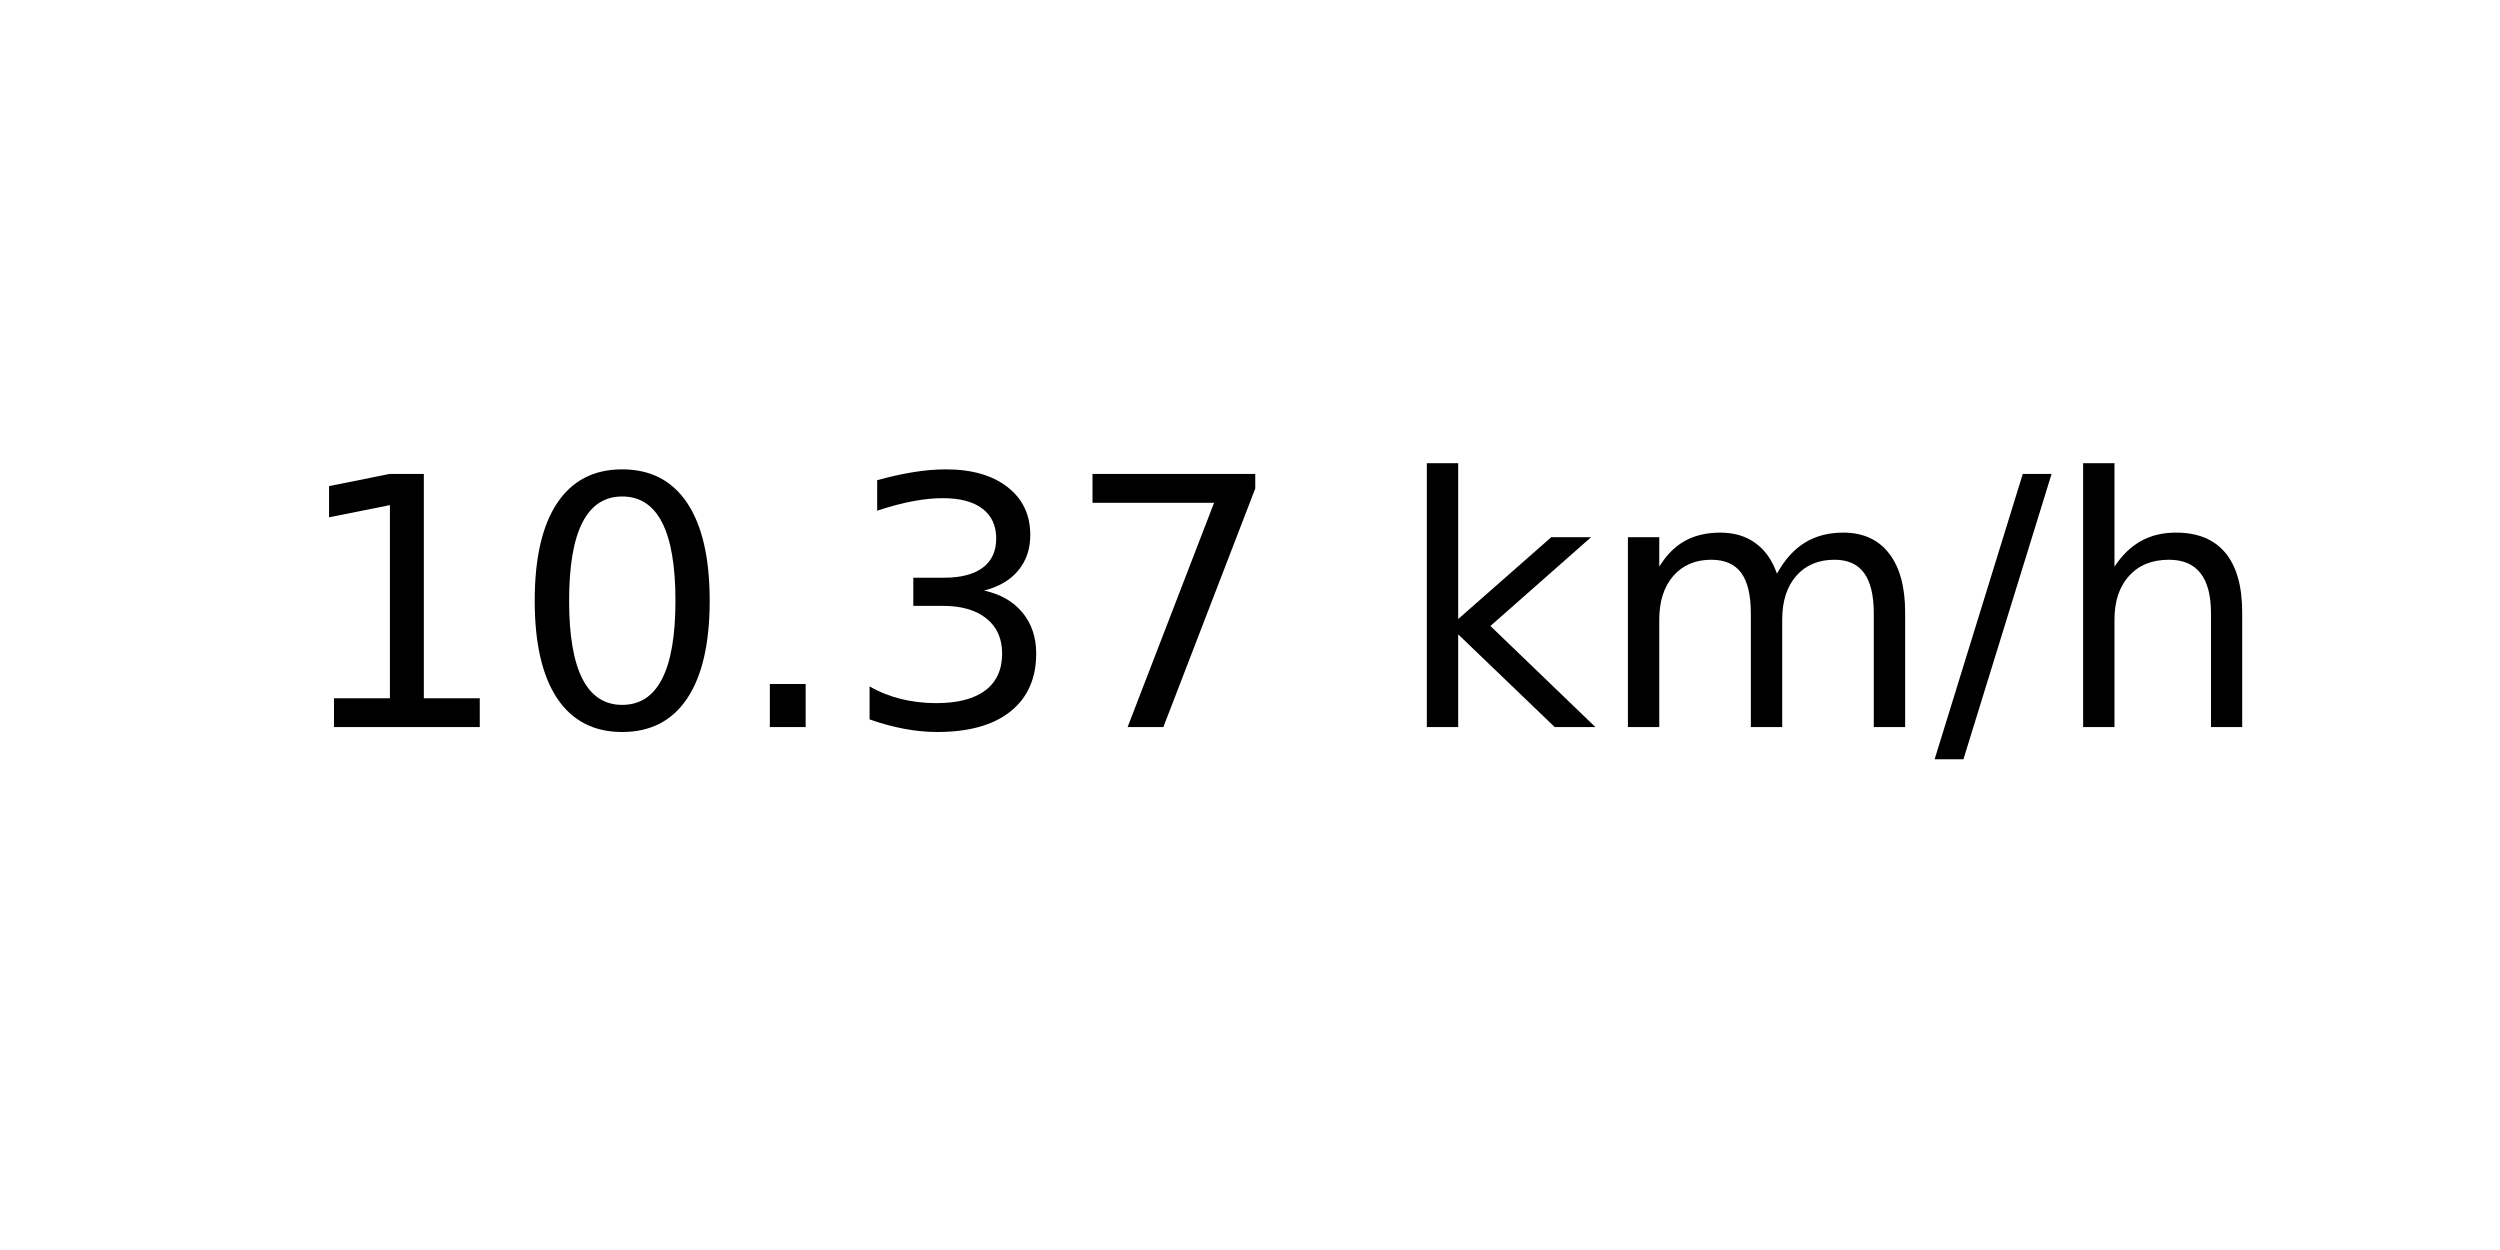
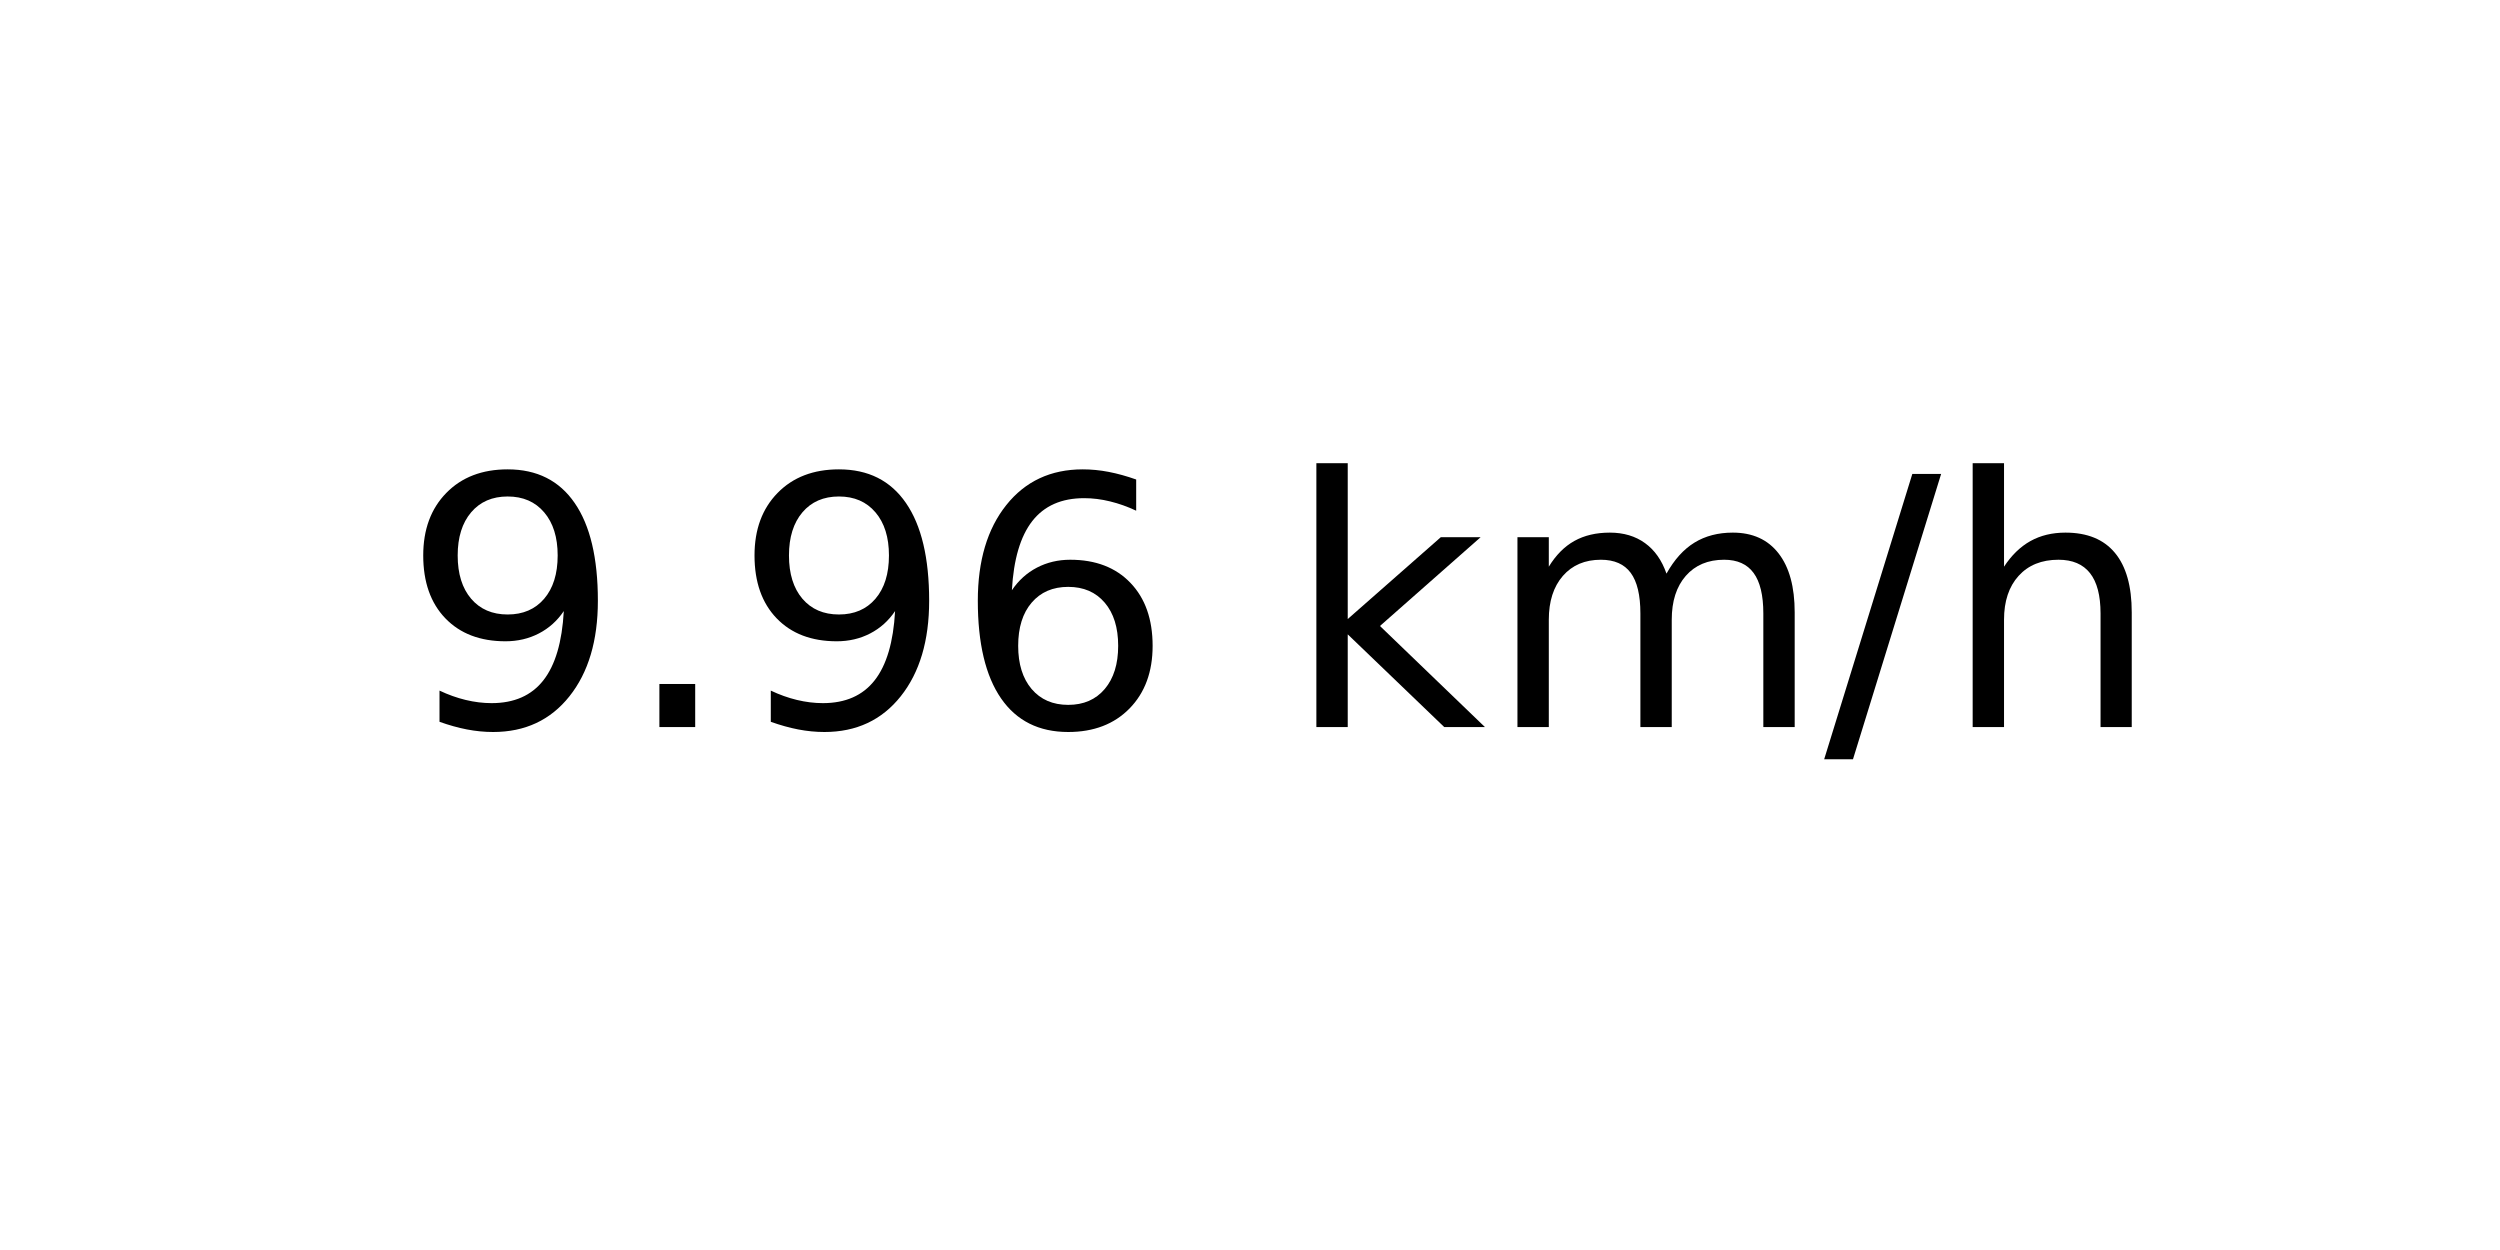
<svg xmlns="http://www.w3.org/2000/svg" xmlns:xlink="http://www.w3.org/1999/xlink" width="72pt" height="36pt" viewBox="0 0 72 36" version="1.1">
  <defs>
    <style type="text/css">*{stroke-linejoin: round; stroke-linecap: butt}</style>
  </defs>
  <g id="figure_1">
    <g id="axes_1">
      <g id="text_1">
-         <g transform="translate(8.378125 20.93937) scale(0.1 -0.1)">
+         <g transform="translate(11.55937 20.93937) scale(0.1 -0.1)">
          <defs>
-             <path id="DejaVuSans-31" d="M 794 531  L 1825 531  L 1825 4091  L 703 3866  L 703 4441  L 1819 4666  L 2450 4666  L 2450 531  L 3481 531  L 3481 0  L 794 0  L 794 531  z " transform="scale(0.015625)" />
-             <path id="DejaVuSans-30" d="M 2034 4250  Q 1547 4250 1301 3770  Q 1056 3291 1056 2328  Q 1056 1369 1301 889  Q 1547 409 2034 409  Q 2525 409 2770 889  Q 3016 1369 3016 2328  Q 3016 3291 2770 3770  Q 2525 4250 2034 4250  z M 2034 4750  Q 2819 4750 3233 4129  Q 3647 3509 3647 2328  Q 3647 1150 3233 529  Q 2819 -91 2034 -91  Q 1250 -91 836 529  Q 422 1150 422 2328  Q 422 3509 836 4129  Q 1250 4750 2034 4750  z " transform="scale(0.015625)" />
+             <path id="DejaVuSans-39" d="M 703 97  L 703 672  Q 941 559 1184 500  Q 1428 441 1663 441  Q 2288 441 2617 861  Q 2947 1281 2994 2138  Q 2813 1869 2534 1725  Q 2256 1581 1919 1581  Q 1219 1581 811 2004  Q 403 2428 403 3163  Q 403 3881 828 4315  Q 1253 4750 1959 4750  Q 2769 4750 3195 4129  Q 3622 3509 3622 2328  Q 3622 1225 3098 567  Q 2575 -91 1691 -91  Q 1453 -91 1209 -44  Q 966 3 703 97  z M 1959 2075  Q 2384 2075 2632 2365  Q 2881 2656 2881 3163  Q 2881 3666 2632 3958  Q 2384 4250 1959 4250  Q 1534 4250 1286 3958  Q 1038 3666 1038 3163  Q 1038 2656 1286 2365  Q 1534 2075 1959 2075  z " transform="scale(0.015625)" />
            <path id="DejaVuSans-2e" d="M 684 794  L 1344 794  L 1344 0  L 684 0  L 684 794  z " transform="scale(0.015625)" />
-             <path id="DejaVuSans-33" d="M 2597 2516  Q 3050 2419 3304 2112  Q 3559 1806 3559 1356  Q 3559 666 3084 287  Q 2609 -91 1734 -91  Q 1441 -91 1130 -33  Q 819 25 488 141  L 488 750  Q 750 597 1062 519  Q 1375 441 1716 441  Q 2309 441 2620 675  Q 2931 909 2931 1356  Q 2931 1769 2642 2001  Q 2353 2234 1838 2234  L 1294 2234  L 1294 2753  L 1863 2753  Q 2328 2753 2575 2939  Q 2822 3125 2822 3475  Q 2822 3834 2567 4026  Q 2313 4219 1838 4219  Q 1578 4219 1281 4162  Q 984 4106 628 3988  L 628 4550  Q 988 4650 1302 4700  Q 1616 4750 1894 4750  Q 2613 4750 3031 4423  Q 3450 4097 3450 3541  Q 3450 3153 3228 2886  Q 3006 2619 2597 2516  z " transform="scale(0.015625)" />
-             <path id="DejaVuSans-37" d="M 525 4666  L 3525 4666  L 3525 4397  L 1831 0  L 1172 0  L 2766 4134  L 525 4134  L 525 4666  z " transform="scale(0.015625)" />
+             <path id="DejaVuSans-36" d="M 2113 2584  Q 1688 2584 1439 2293  Q 1191 2003 1191 1497  Q 1191 994 1439 701  Q 1688 409 2113 409  Q 2538 409 2786 701  Q 3034 994 3034 1497  Q 3034 2003 2786 2293  Q 2538 2584 2113 2584  z M 3366 4563  L 3366 3988  Q 3128 4100 2886 4159  Q 2644 4219 2406 4219  Q 1781 4219 1451 3797  Q 1122 3375 1075 2522  Q 1259 2794 1537 2939  Q 1816 3084 2150 3084  Q 2853 3084 3261 2657  Q 3669 2231 3669 1497  Q 3669 778 3244 343  Q 2819 -91 2113 -91  Q 1303 -91 875 529  Q 447 1150 447 2328  Q 447 3434 972 4092  Q 1497 4750 2381 4750  Q 2619 4750 2861 4703  Q 3103 4656 3366 4563  z " transform="scale(0.015625)" />
            <path id="DejaVuSans-20" transform="scale(0.015625)" />
            <path id="DejaVuSans-6b" d="M 581 4863  L 1159 4863  L 1159 1991  L 2875 3500  L 3609 3500  L 1753 1863  L 3688 0  L 2938 0  L 1159 1709  L 1159 0  L 581 0  L 581 4863  z " transform="scale(0.015625)" />
            <path id="DejaVuSans-6d" d="M 3328 2828  Q 3544 3216 3844 3400  Q 4144 3584 4550 3584  Q 5097 3584 5394 3201  Q 5691 2819 5691 2113  L 5691 0  L 5113 0  L 5113 2094  Q 5113 2597 4934 2840  Q 4756 3084 4391 3084  Q 3944 3084 3684 2787  Q 3425 2491 3425 1978  L 3425 0  L 2847 0  L 2847 2094  Q 2847 2600 2669 2842  Q 2491 3084 2119 3084  Q 1678 3084 1418 2786  Q 1159 2488 1159 1978  L 1159 0  L 581 0  L 581 3500  L 1159 3500  L 1159 2956  Q 1356 3278 1631 3431  Q 1906 3584 2284 3584  Q 2666 3584 2933 3390  Q 3200 3197 3328 2828  z " transform="scale(0.015625)" />
            <path id="DejaVuSans-2f" d="M 1625 4666  L 2156 4666  L 531 -594  L 0 -594  L 1625 4666  z " transform="scale(0.015625)" />
            <path id="DejaVuSans-68" d="M 3513 2113  L 3513 0  L 2938 0  L 2938 2094  Q 2938 2591 2744 2837  Q 2550 3084 2163 3084  Q 1697 3084 1428 2787  Q 1159 2491 1159 1978  L 1159 0  L 581 0  L 581 4863  L 1159 4863  L 1159 2956  Q 1366 3272 1645 3428  Q 1925 3584 2291 3584  Q 2894 3584 3203 3211  Q 3513 2838 3513 2113  z " transform="scale(0.015625)" />
          </defs>
-           <use xlink:href="#DejaVuSans-31" />
-           <use xlink:href="#DejaVuSans-30" x="63.623" />
-           <use xlink:href="#DejaVuSans-2e" x="127.246" />
-           <use xlink:href="#DejaVuSans-33" x="159.033" />
-           <use xlink:href="#DejaVuSans-37" x="222.656" />
-           <use xlink:href="#DejaVuSans-20" x="286.279" />
-           <use xlink:href="#DejaVuSans-6b" x="318.066" />
-           <use xlink:href="#DejaVuSans-6d" x="375.977" />
-           <use xlink:href="#DejaVuSans-2f" x="473.389" />
-           <use xlink:href="#DejaVuSans-68" x="507.08" />
+           <use xlink:href="#DejaVuSans-39" />
+           <use xlink:href="#DejaVuSans-2e" x="63.623" />
+           <use xlink:href="#DejaVuSans-39" x="95.41" />
+           <use xlink:href="#DejaVuSans-36" x="159.033" />
+           <use xlink:href="#DejaVuSans-20" x="222.656" />
+           <use xlink:href="#DejaVuSans-6b" x="254.443" />
+           <use xlink:href="#DejaVuSans-6d" x="312.354" />
+           <use xlink:href="#DejaVuSans-2f" x="409.766" />
+           <use xlink:href="#DejaVuSans-68" x="443.457" />
        </g>
      </g>
    </g>
  </g>
</svg>
